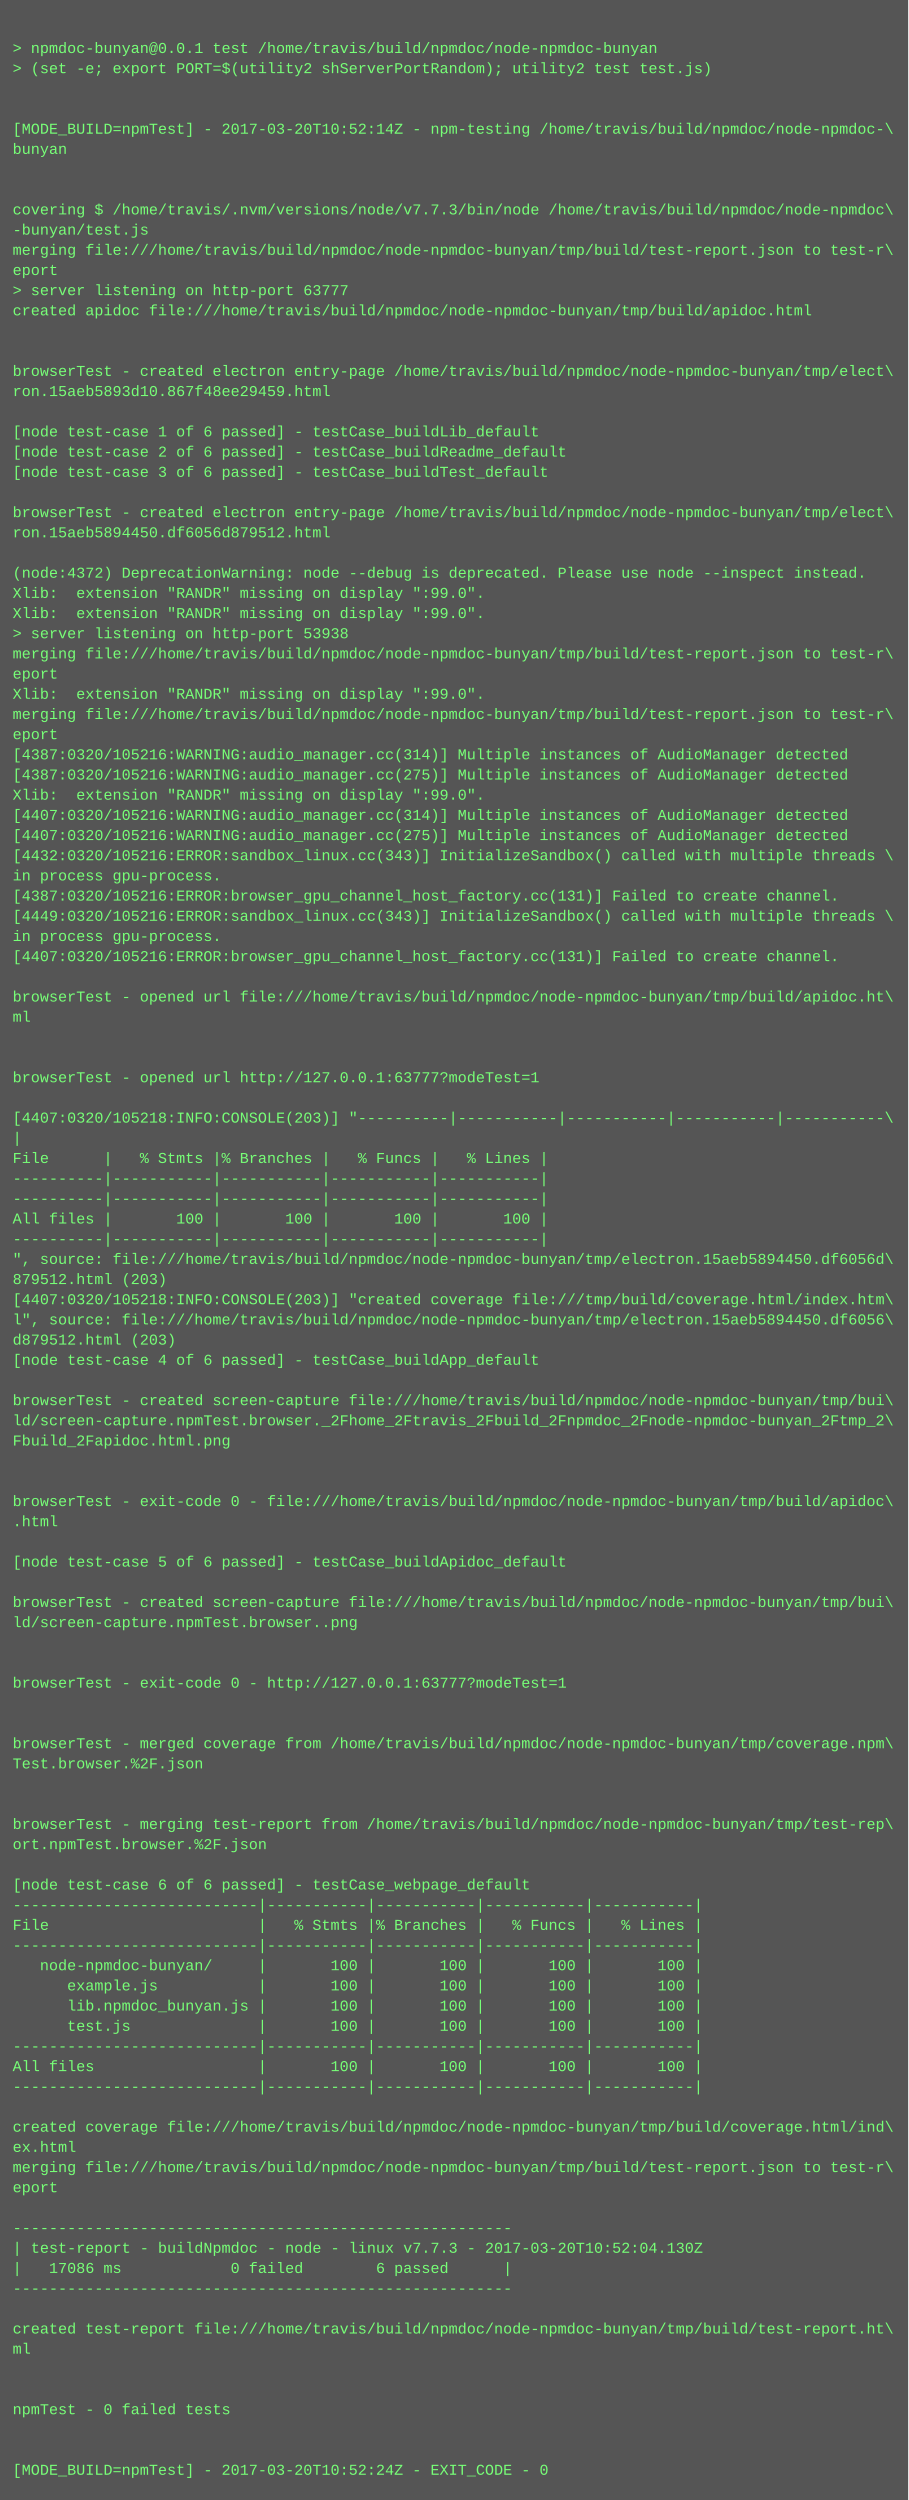
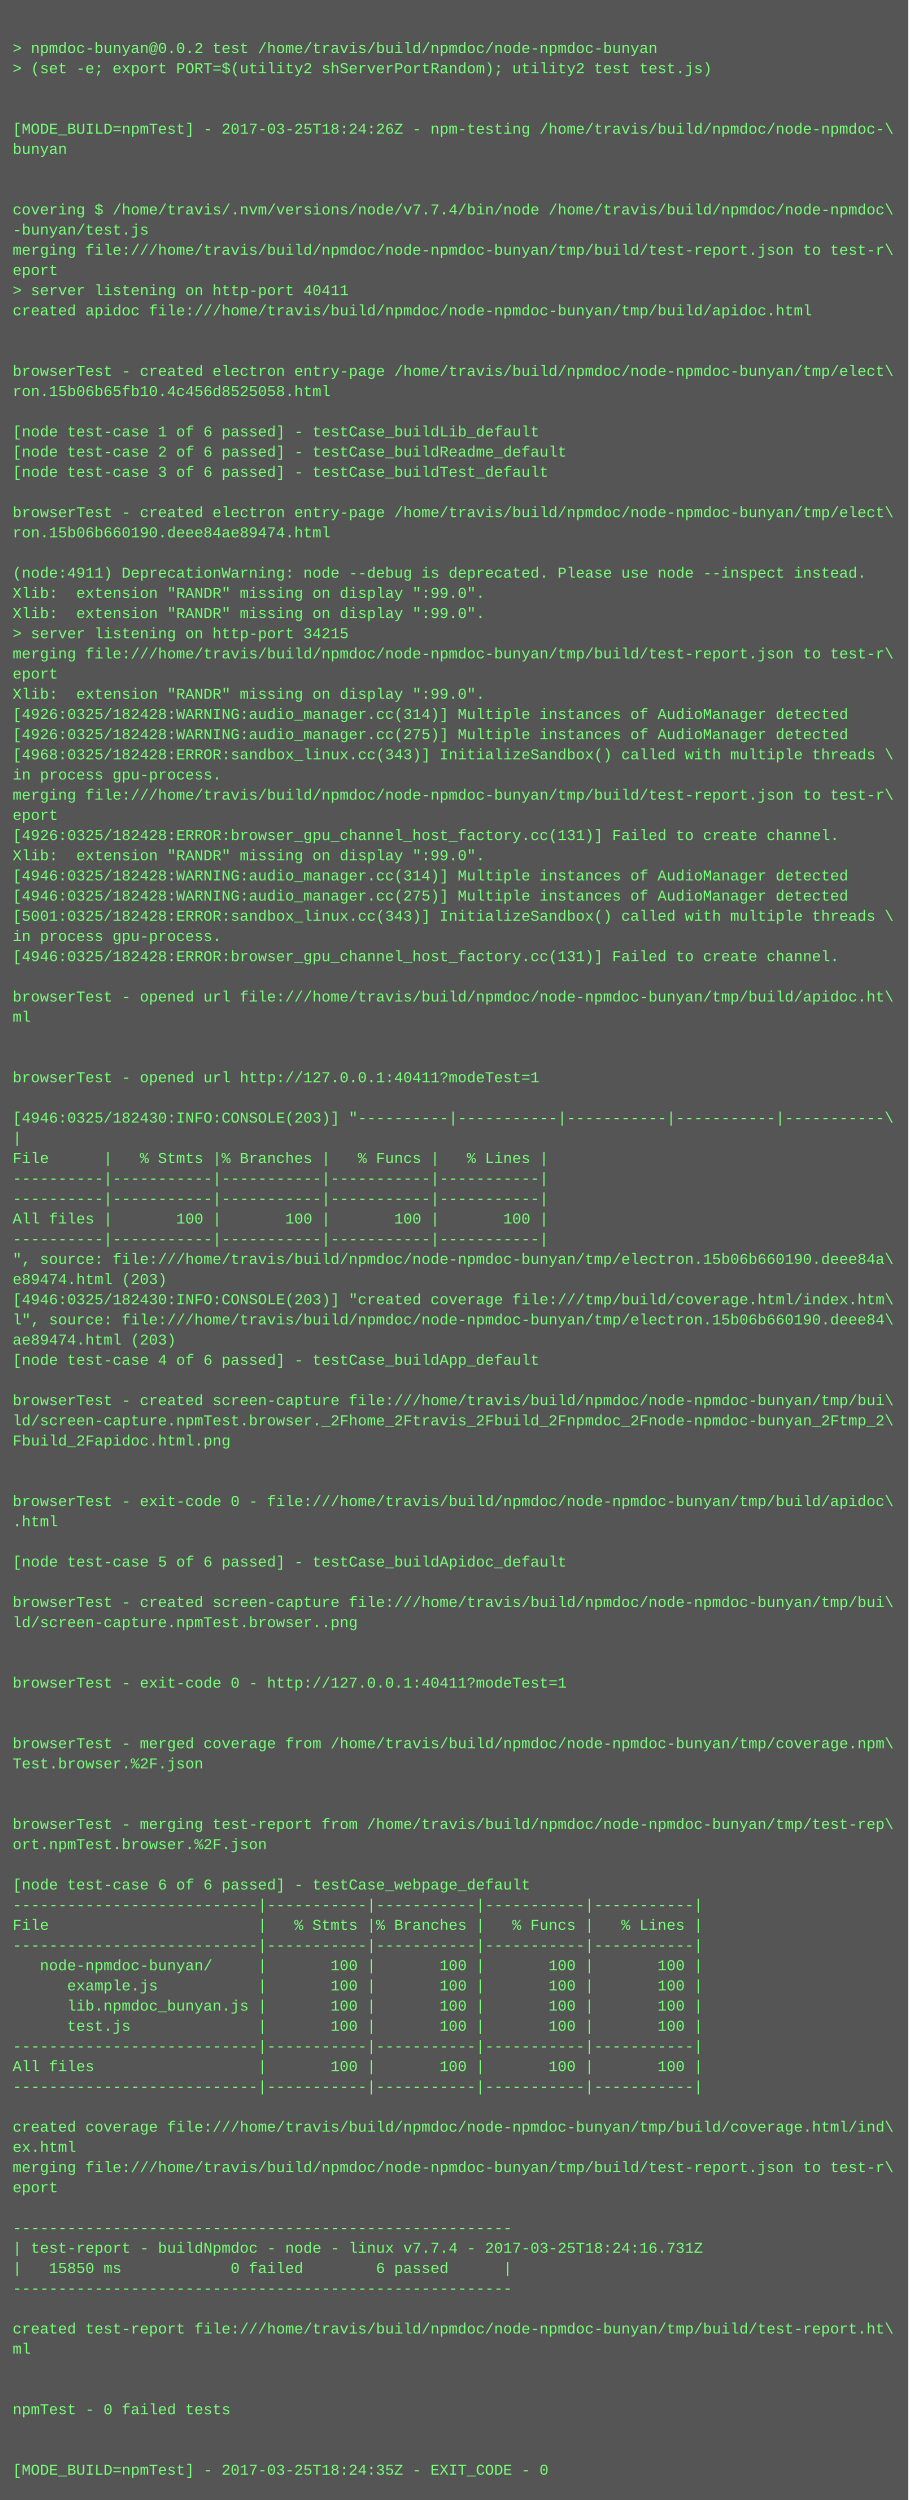
<svg xmlns="http://www.w3.org/2000/svg" height="1982" width="720">
  <rect height="1982" fill="#555" width="720" />
  <text fill="#7f7" font-family="Courier New" font-size="12" xml:space="preserve">
    <tspan x="10" y="26" />
-     <tspan x="10" y="42">&gt; npmdoc-bunyan@0.0.1 test /home/travis/build/npmdoc/node-npmdoc-bunyan</tspan>
+     <tspan x="10" y="42">&gt; npmdoc-bunyan@0.0.2 test /home/travis/build/npmdoc/node-npmdoc-bunyan</tspan>
    <tspan x="10" y="58">&gt; (set -e; export PORT=$(utility2 shServerPortRandom); utility2 test test.js)</tspan>
    <tspan x="10" y="74" />
    <tspan x="10" y="90" />
-     <tspan x="10" y="106">[MODE_BUILD=npmTest] - 2017-03-20T10:52:14Z - npm-testing /home/travis/build/npmdoc/node-npmdoc-\</tspan>
+     <tspan x="10" y="106">[MODE_BUILD=npmTest] - 2017-03-25T18:24:26Z - npm-testing /home/travis/build/npmdoc/node-npmdoc-\</tspan>
    <tspan x="10" y="122">bunyan</tspan>
    <tspan x="10" y="138" />
    <tspan x="10" y="154" />
-     <tspan x="10" y="170">covering $ /home/travis/.nvm/versions/node/v7.7.3/bin/node /home/travis/build/npmdoc/node-npmdoc\</tspan>
+     <tspan x="10" y="170">covering $ /home/travis/.nvm/versions/node/v7.7.4/bin/node /home/travis/build/npmdoc/node-npmdoc\</tspan>
    <tspan x="10" y="186">-bunyan/test.js</tspan>
    <tspan x="10" y="202">merging file:///home/travis/build/npmdoc/node-npmdoc-bunyan/tmp/build/test-report.json to test-r\</tspan>
    <tspan x="10" y="218">eport</tspan>
-     <tspan x="10" y="234">&gt; server listening on http-port 63777</tspan>
+     <tspan x="10" y="234">&gt; server listening on http-port 40411</tspan>
    <tspan x="10" y="250">created apidoc file:///home/travis/build/npmdoc/node-npmdoc-bunyan/tmp/build/apidoc.html</tspan>
    <tspan x="10" y="266" />
    <tspan x="10" y="282" />
    <tspan x="10" y="298">browserTest - created electron entry-page /home/travis/build/npmdoc/node-npmdoc-bunyan/tmp/elect\</tspan>
-     <tspan x="10" y="314">ron.15aeb5893d10.867f48ee29459.html</tspan>
+     <tspan x="10" y="314">ron.15b06b65fb10.4c456d8525058.html</tspan>
    <tspan x="10" y="330" />
    <tspan x="10" y="346">[node test-case 1 of 6 passed] - testCase_buildLib_default</tspan>
    <tspan x="10" y="362">[node test-case 2 of 6 passed] - testCase_buildReadme_default</tspan>
    <tspan x="10" y="378">[node test-case 3 of 6 passed] - testCase_buildTest_default</tspan>
    <tspan x="10" y="394" />
    <tspan x="10" y="410">browserTest - created electron entry-page /home/travis/build/npmdoc/node-npmdoc-bunyan/tmp/elect\</tspan>
-     <tspan x="10" y="426">ron.15aeb5894450.df6056d879512.html</tspan>
+     <tspan x="10" y="426">ron.15b06b660190.deee84ae89474.html</tspan>
    <tspan x="10" y="442" />
-     <tspan x="10" y="458">(node:4372) DeprecationWarning: node --debug is deprecated. Please use node --inspect instead.</tspan>
+     <tspan x="10" y="458">(node:4911) DeprecationWarning: node --debug is deprecated. Please use node --inspect instead.</tspan>
    <tspan x="10" y="474">Xlib:  extension "RANDR" missing on display ":99.0".</tspan>
    <tspan x="10" y="490">Xlib:  extension "RANDR" missing on display ":99.0".</tspan>
-     <tspan x="10" y="506">&gt; server listening on http-port 53938</tspan>
+     <tspan x="10" y="506">&gt; server listening on http-port 34215</tspan>
    <tspan x="10" y="522">merging file:///home/travis/build/npmdoc/node-npmdoc-bunyan/tmp/build/test-report.json to test-r\</tspan>
    <tspan x="10" y="538">eport</tspan>
    <tspan x="10" y="554">Xlib:  extension "RANDR" missing on display ":99.0".</tspan>
-     <tspan x="10" y="570">merging file:///home/travis/build/npmdoc/node-npmdoc-bunyan/tmp/build/test-report.json to test-r\</tspan>
-     <tspan x="10" y="586">eport</tspan>
-     <tspan x="10" y="602">[4387:0320/105216:WARNING:audio_manager.cc(314)] Multiple instances of AudioManager detected</tspan>
-     <tspan x="10" y="618">[4387:0320/105216:WARNING:audio_manager.cc(275)] Multiple instances of AudioManager detected</tspan>
-     <tspan x="10" y="634">Xlib:  extension "RANDR" missing on display ":99.0".</tspan>
-     <tspan x="10" y="650">[4407:0320/105216:WARNING:audio_manager.cc(314)] Multiple instances of AudioManager detected</tspan>
-     <tspan x="10" y="666">[4407:0320/105216:WARNING:audio_manager.cc(275)] Multiple instances of AudioManager detected</tspan>
-     <tspan x="10" y="682">[4432:0320/105216:ERROR:sandbox_linux.cc(343)] InitializeSandbox() called with multiple threads \</tspan>
-     <tspan x="10" y="698">in process gpu-process. </tspan>
-     <tspan x="10" y="714">[4387:0320/105216:ERROR:browser_gpu_channel_host_factory.cc(131)] Failed to create channel.</tspan>
-     <tspan x="10" y="730">[4449:0320/105216:ERROR:sandbox_linux.cc(343)] InitializeSandbox() called with multiple threads \</tspan>
+     <tspan x="10" y="570">[4926:0325/182428:WARNING:audio_manager.cc(314)] Multiple instances of AudioManager detected</tspan>
+     <tspan x="10" y="586">[4926:0325/182428:WARNING:audio_manager.cc(275)] Multiple instances of AudioManager detected</tspan>
+     <tspan x="10" y="602">[4968:0325/182428:ERROR:sandbox_linux.cc(343)] InitializeSandbox() called with multiple threads \</tspan>
+     <tspan x="10" y="618">in process gpu-process. </tspan>
+     <tspan x="10" y="634">merging file:///home/travis/build/npmdoc/node-npmdoc-bunyan/tmp/build/test-report.json to test-r\</tspan>
+     <tspan x="10" y="650">eport</tspan>
+     <tspan x="10" y="666">[4926:0325/182428:ERROR:browser_gpu_channel_host_factory.cc(131)] Failed to create channel.</tspan>
+     <tspan x="10" y="682">Xlib:  extension "RANDR" missing on display ":99.0".</tspan>
+     <tspan x="10" y="698">[4946:0325/182428:WARNING:audio_manager.cc(314)] Multiple instances of AudioManager detected</tspan>
+     <tspan x="10" y="714">[4946:0325/182428:WARNING:audio_manager.cc(275)] Multiple instances of AudioManager detected</tspan>
+     <tspan x="10" y="730">[5001:0325/182428:ERROR:sandbox_linux.cc(343)] InitializeSandbox() called with multiple threads \</tspan>
    <tspan x="10" y="746">in process gpu-process. </tspan>
-     <tspan x="10" y="762">[4407:0320/105216:ERROR:browser_gpu_channel_host_factory.cc(131)] Failed to create channel.</tspan>
+     <tspan x="10" y="762">[4946:0325/182428:ERROR:browser_gpu_channel_host_factory.cc(131)] Failed to create channel.</tspan>
    <tspan x="10" y="778" />
    <tspan x="10" y="794">browserTest - opened url file:///home/travis/build/npmdoc/node-npmdoc-bunyan/tmp/build/apidoc.ht\</tspan>
    <tspan x="10" y="810">ml</tspan>
    <tspan x="10" y="826" />
    <tspan x="10" y="842" />
-     <tspan x="10" y="858">browserTest - opened url http://127.0.0.1:63777?modeTest=1</tspan>
+     <tspan x="10" y="858">browserTest - opened url http://127.0.0.1:40411?modeTest=1</tspan>
    <tspan x="10" y="874" />
-     <tspan x="10" y="890">[4407:0320/105218:INFO:CONSOLE(203)] "----------|-----------|-----------|-----------|-----------\</tspan>
+     <tspan x="10" y="890">[4946:0325/182430:INFO:CONSOLE(203)] "----------|-----------|-----------|-----------|-----------\</tspan>
    <tspan x="10" y="906">|</tspan>
    <tspan x="10" y="922">File      |   % Stmts |% Branches |   % Funcs |   % Lines |</tspan>
    <tspan x="10" y="938">----------|-----------|-----------|-----------|-----------|</tspan>
    <tspan x="10" y="954">----------|-----------|-----------|-----------|-----------|</tspan>
    <tspan x="10" y="970">All files |       100 |       100 |       100 |       100 |</tspan>
    <tspan x="10" y="986">----------|-----------|-----------|-----------|-----------|</tspan>
-     <tspan x="10" y="1002">", source: file:///home/travis/build/npmdoc/node-npmdoc-bunyan/tmp/electron.15aeb5894450.df6056d\</tspan>
-     <tspan x="10" y="1018">879512.html (203)</tspan>
-     <tspan x="10" y="1034">[4407:0320/105218:INFO:CONSOLE(203)] "created coverage file:///tmp/build/coverage.html/index.htm\</tspan>
-     <tspan x="10" y="1050">l", source: file:///home/travis/build/npmdoc/node-npmdoc-bunyan/tmp/electron.15aeb5894450.df6056\</tspan>
-     <tspan x="10" y="1066">d879512.html (203)</tspan>
+     <tspan x="10" y="1002">", source: file:///home/travis/build/npmdoc/node-npmdoc-bunyan/tmp/electron.15b06b660190.deee84a\</tspan>
+     <tspan x="10" y="1018">e89474.html (203)</tspan>
+     <tspan x="10" y="1034">[4946:0325/182430:INFO:CONSOLE(203)] "created coverage file:///tmp/build/coverage.html/index.htm\</tspan>
+     <tspan x="10" y="1050">l", source: file:///home/travis/build/npmdoc/node-npmdoc-bunyan/tmp/electron.15b06b660190.deee84\</tspan>
+     <tspan x="10" y="1066">ae89474.html (203)</tspan>
    <tspan x="10" y="1082">[node test-case 4 of 6 passed] - testCase_buildApp_default</tspan>
    <tspan x="10" y="1098" />
    <tspan x="10" y="1114">browserTest - created screen-capture file:///home/travis/build/npmdoc/node-npmdoc-bunyan/tmp/bui\</tspan>
    <tspan x="10" y="1130">ld/screen-capture.npmTest.browser._2Fhome_2Ftravis_2Fbuild_2Fnpmdoc_2Fnode-npmdoc-bunyan_2Ftmp_2\</tspan>
    <tspan x="10" y="1146">Fbuild_2Fapidoc.html.png</tspan>
    <tspan x="10" y="1162" />
    <tspan x="10" y="1178" />
    <tspan x="10" y="1194">browserTest - exit-code 0 - file:///home/travis/build/npmdoc/node-npmdoc-bunyan/tmp/build/apidoc\</tspan>
    <tspan x="10" y="1210">.html</tspan>
    <tspan x="10" y="1226" />
    <tspan x="10" y="1242">[node test-case 5 of 6 passed] - testCase_buildApidoc_default</tspan>
    <tspan x="10" y="1258" />
    <tspan x="10" y="1274">browserTest - created screen-capture file:///home/travis/build/npmdoc/node-npmdoc-bunyan/tmp/bui\</tspan>
    <tspan x="10" y="1290">ld/screen-capture.npmTest.browser..png</tspan>
    <tspan x="10" y="1306" />
    <tspan x="10" y="1322" />
-     <tspan x="10" y="1338">browserTest - exit-code 0 - http://127.0.0.1:63777?modeTest=1</tspan>
+     <tspan x="10" y="1338">browserTest - exit-code 0 - http://127.0.0.1:40411?modeTest=1</tspan>
    <tspan x="10" y="1354" />
    <tspan x="10" y="1370" />
    <tspan x="10" y="1386">browserTest - merged coverage from /home/travis/build/npmdoc/node-npmdoc-bunyan/tmp/coverage.npm\</tspan>
    <tspan x="10" y="1402">Test.browser.%2F.json</tspan>
    <tspan x="10" y="1418" />
    <tspan x="10" y="1434" />
    <tspan x="10" y="1450">browserTest - merging test-report from /home/travis/build/npmdoc/node-npmdoc-bunyan/tmp/test-rep\</tspan>
    <tspan x="10" y="1466">ort.npmTest.browser.%2F.json</tspan>
    <tspan x="10" y="1482" />
    <tspan x="10" y="1498">[node test-case 6 of 6 passed] - testCase_webpage_default</tspan>
    <tspan x="10" y="1514">---------------------------|-----------|-----------|-----------|-----------|</tspan>
    <tspan x="10" y="1530">File                       |   % Stmts |% Branches |   % Funcs |   % Lines |</tspan>
    <tspan x="10" y="1546">---------------------------|-----------|-----------|-----------|-----------|</tspan>
    <tspan x="10" y="1562">   node-npmdoc-bunyan/     |       100 |       100 |       100 |       100 |</tspan>
    <tspan x="10" y="1578">      example.js           |       100 |       100 |       100 |       100 |</tspan>
    <tspan x="10" y="1594">      lib.npmdoc_bunyan.js |       100 |       100 |       100 |       100 |</tspan>
    <tspan x="10" y="1610">      test.js              |       100 |       100 |       100 |       100 |</tspan>
    <tspan x="10" y="1626">---------------------------|-----------|-----------|-----------|-----------|</tspan>
    <tspan x="10" y="1642">All files                  |       100 |       100 |       100 |       100 |</tspan>
    <tspan x="10" y="1658">---------------------------|-----------|-----------|-----------|-----------|</tspan>
    <tspan x="10" y="1674" />
    <tspan x="10" y="1690">created coverage file:///home/travis/build/npmdoc/node-npmdoc-bunyan/tmp/build/coverage.html/ind\</tspan>
    <tspan x="10" y="1706">ex.html</tspan>
    <tspan x="10" y="1722">merging file:///home/travis/build/npmdoc/node-npmdoc-bunyan/tmp/build/test-report.json to test-r\</tspan>
    <tspan x="10" y="1738">eport</tspan>
    <tspan x="10" y="1754" />
    <tspan x="10" y="1770">-------------------------------------------------------</tspan>
-     <tspan x="10" y="1786">| test-report - buildNpmdoc - node - linux v7.7.3 - 2017-03-20T10:52:04.130Z</tspan>
-     <tspan x="10" y="1802">|   17086 ms            0 failed        6 passed      |</tspan>
+     <tspan x="10" y="1786">| test-report - buildNpmdoc - node - linux v7.7.4 - 2017-03-25T18:24:16.731Z</tspan>
+     <tspan x="10" y="1802">|   15850 ms            0 failed        6 passed      |</tspan>
    <tspan x="10" y="1818">-------------------------------------------------------</tspan>
    <tspan x="10" y="1834" />
    <tspan x="10" y="1850">created test-report file:///home/travis/build/npmdoc/node-npmdoc-bunyan/tmp/build/test-report.ht\</tspan>
    <tspan x="10" y="1866">ml</tspan>
    <tspan x="10" y="1882" />
    <tspan x="10" y="1898" />
    <tspan x="10" y="1914">npmTest - 0 failed tests</tspan>
    <tspan x="10" y="1930" />
    <tspan x="10" y="1946" />
-     <tspan x="10" y="1962">[MODE_BUILD=npmTest] - 2017-03-20T10:52:24Z - EXIT_CODE - 0</tspan>
+     <tspan x="10" y="1962">[MODE_BUILD=npmTest] - 2017-03-25T18:24:35Z - EXIT_CODE - 0</tspan>
  </text>
</svg>
